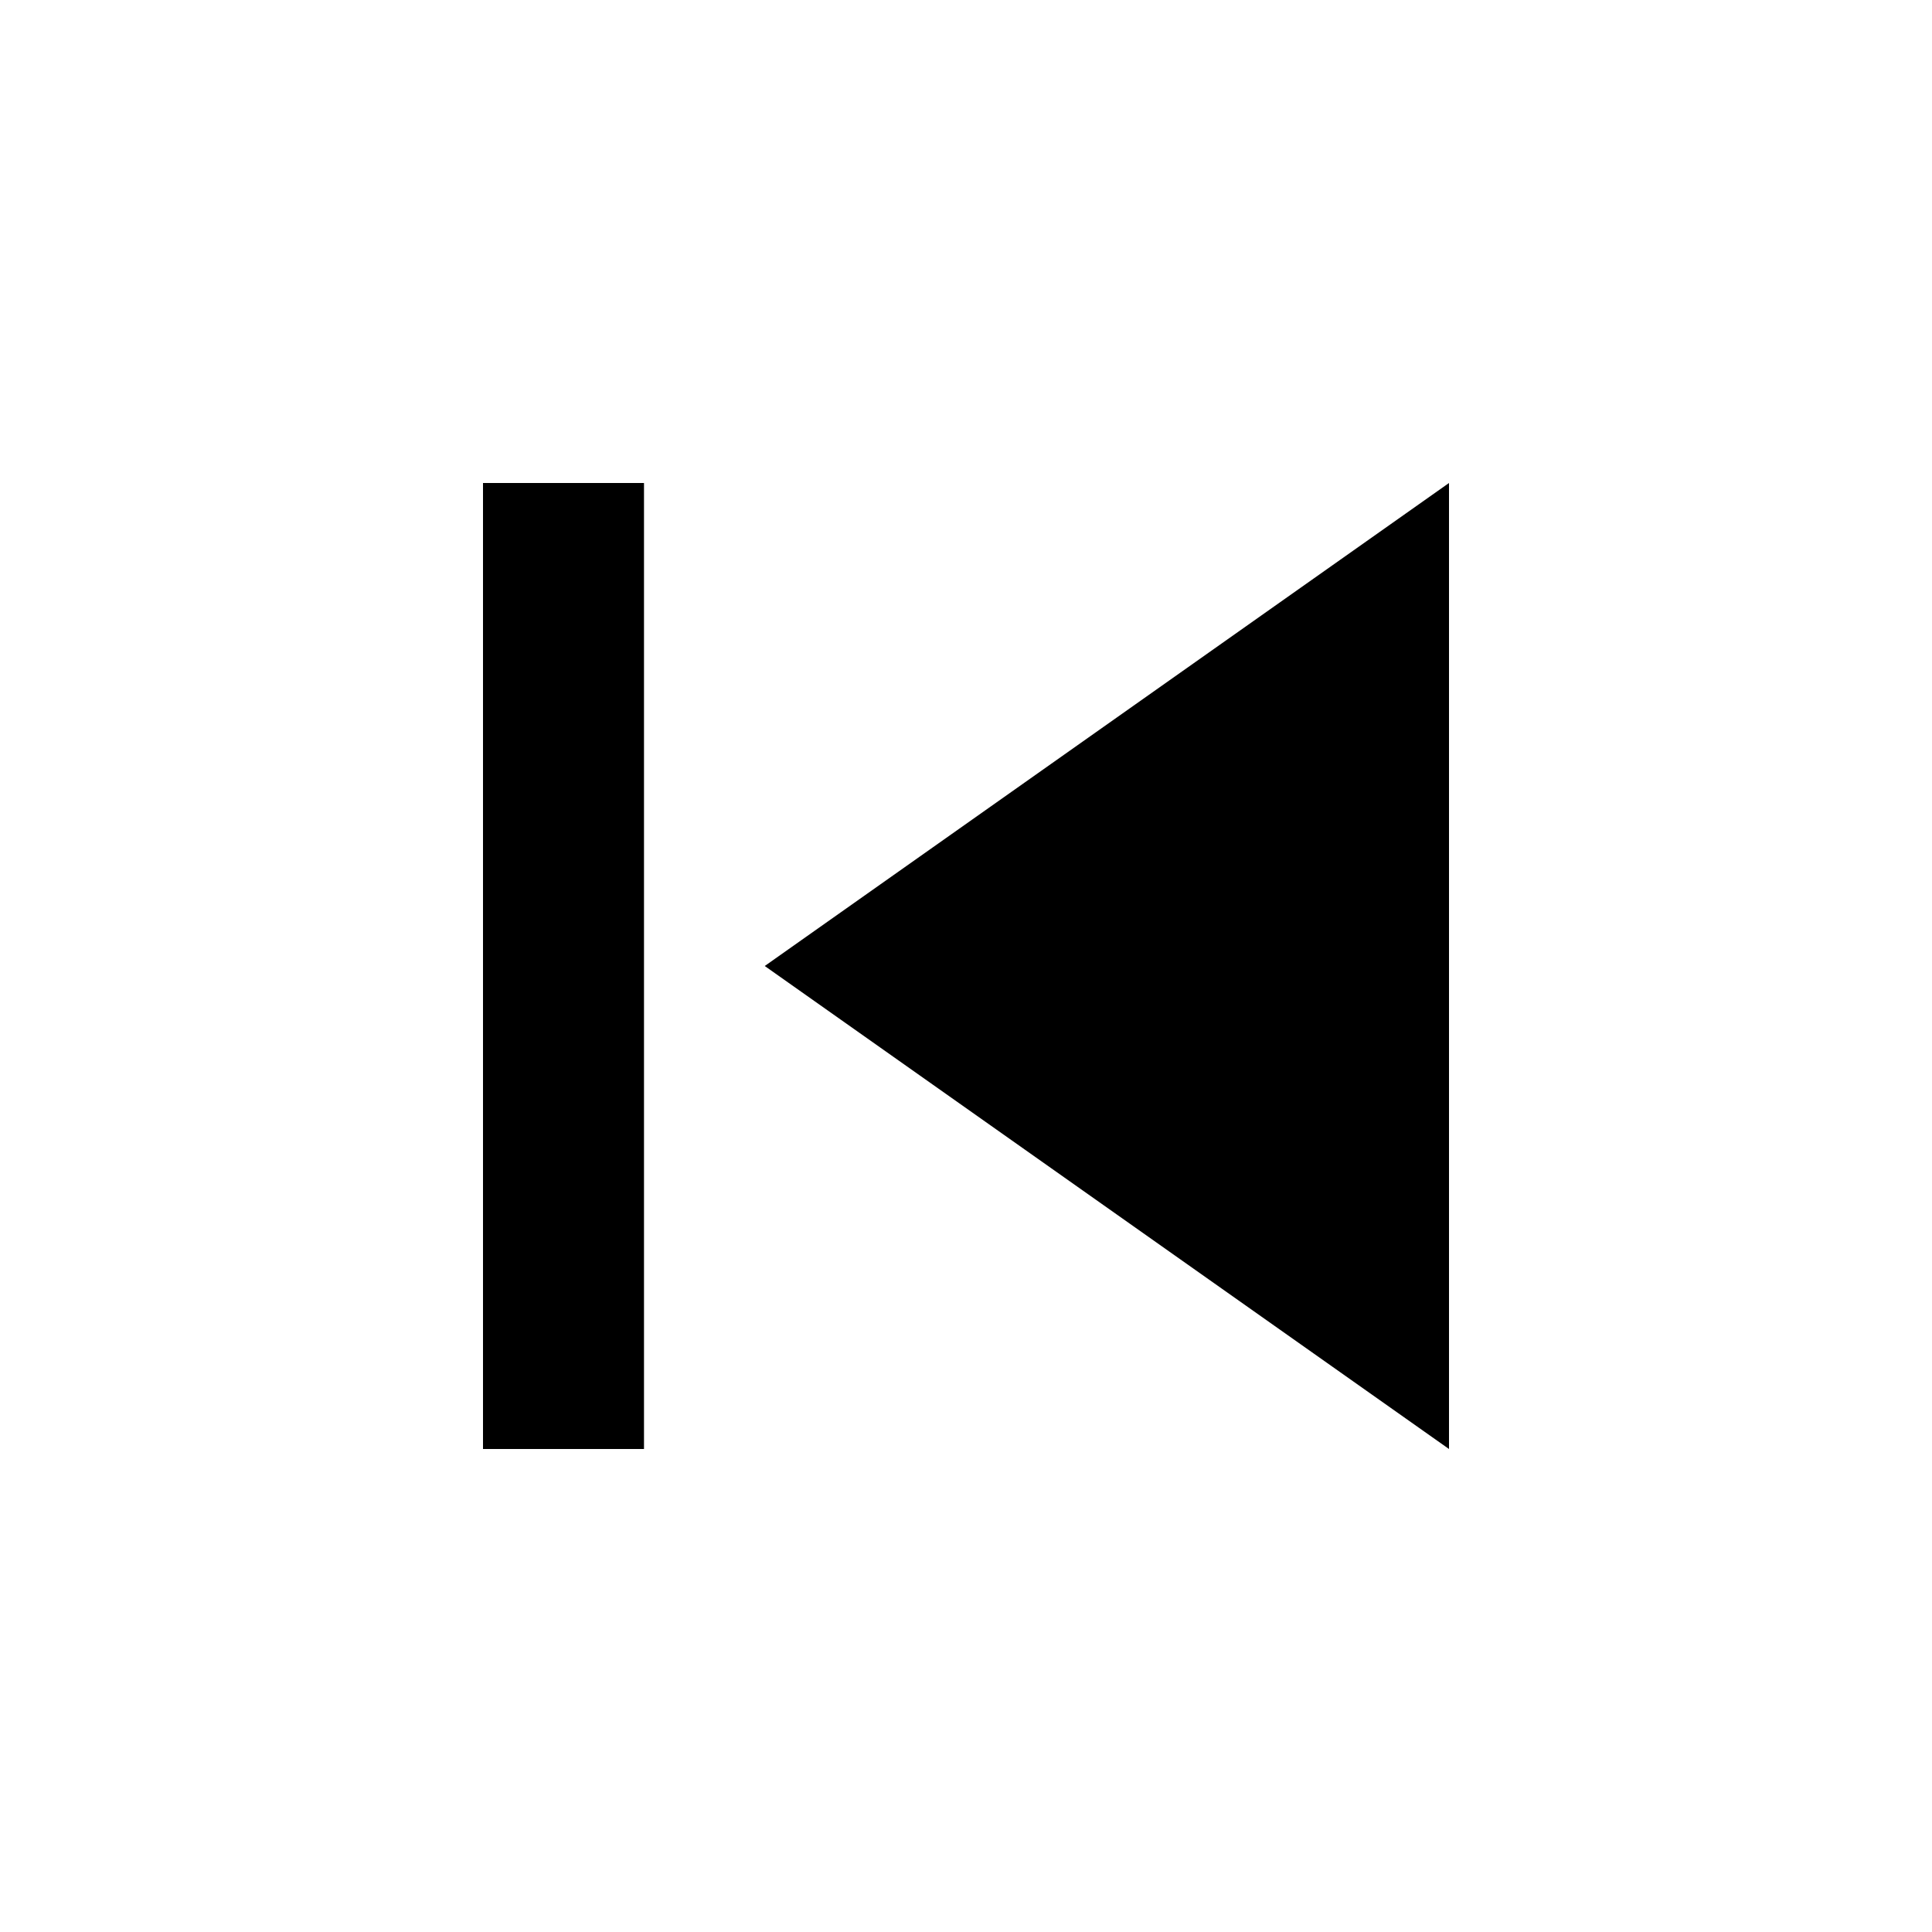
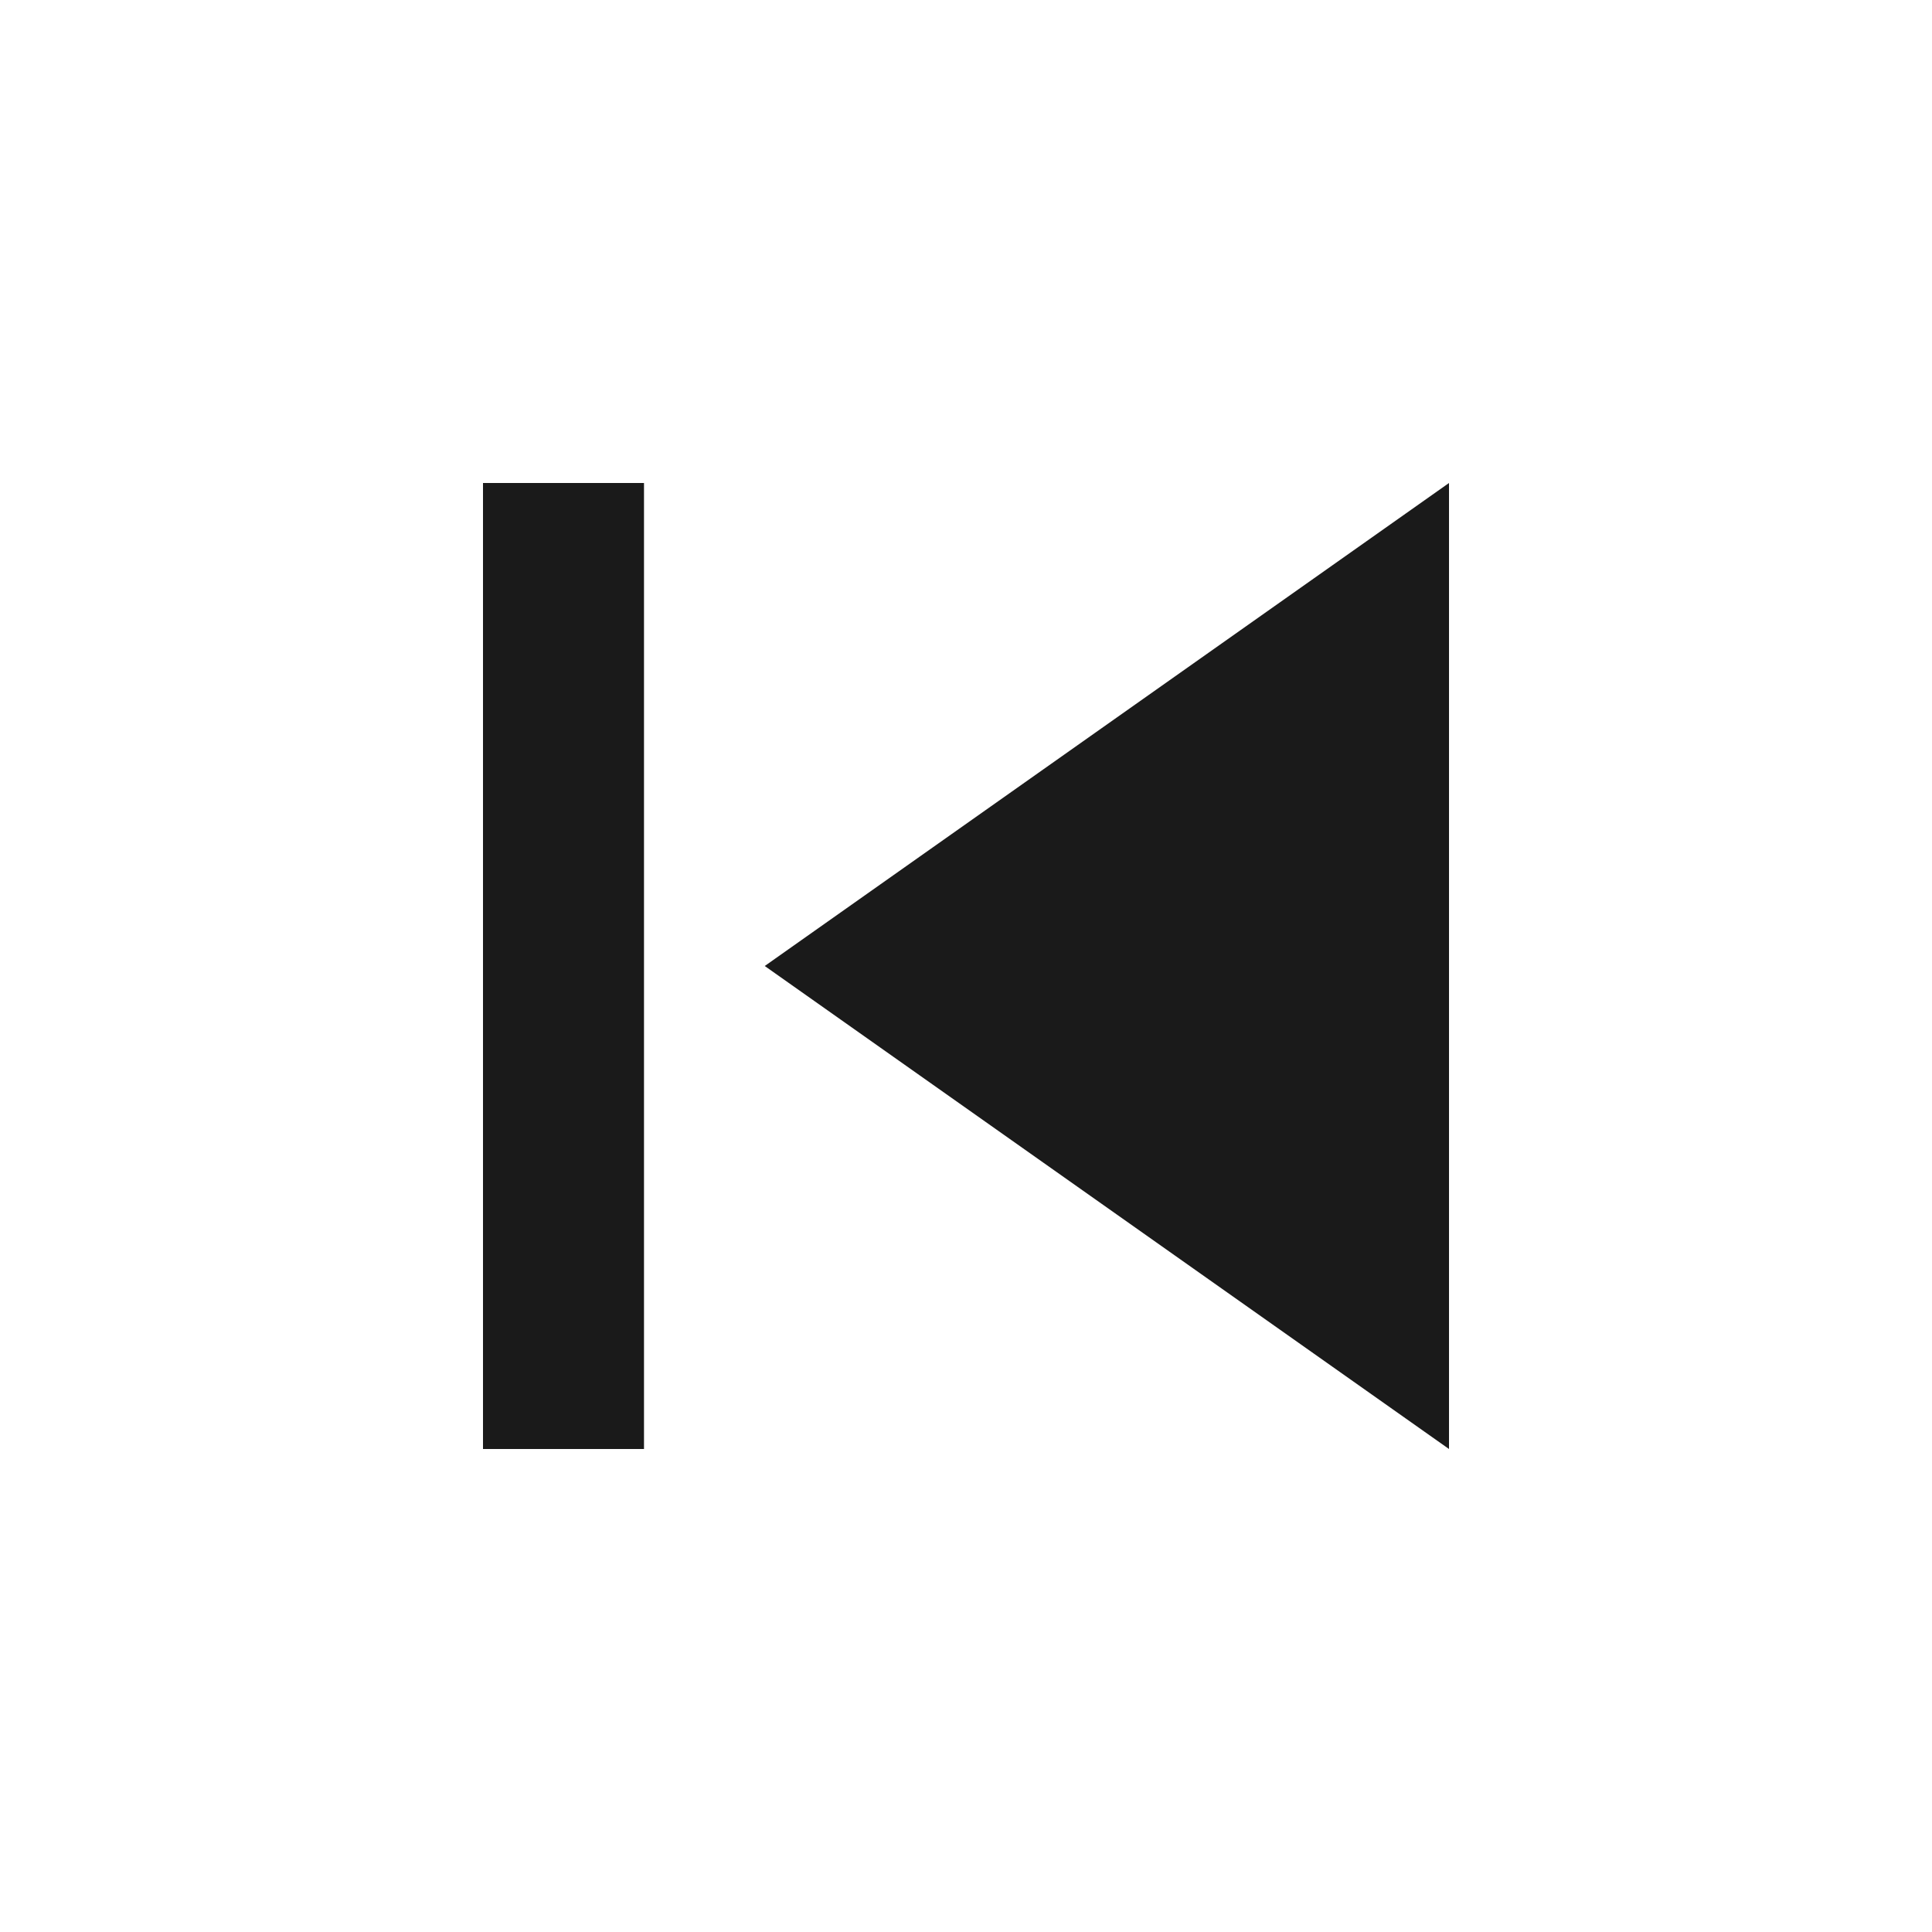
- <svg xmlns="http://www.w3.org/2000/svg" fill="#000000" height="24" viewBox="0 0 24 24" width="24">
+ <svg xmlns="http://www.w3.org/2000/svg" fill="#1a1a1a" height="24" viewBox="0 0 24 24" width="24">
  <path d="M6 6h2v12H6zm3.5 6l8.5 6V6z" />
  <path d="M0 0h24v24H0z" fill="none" />
</svg>
